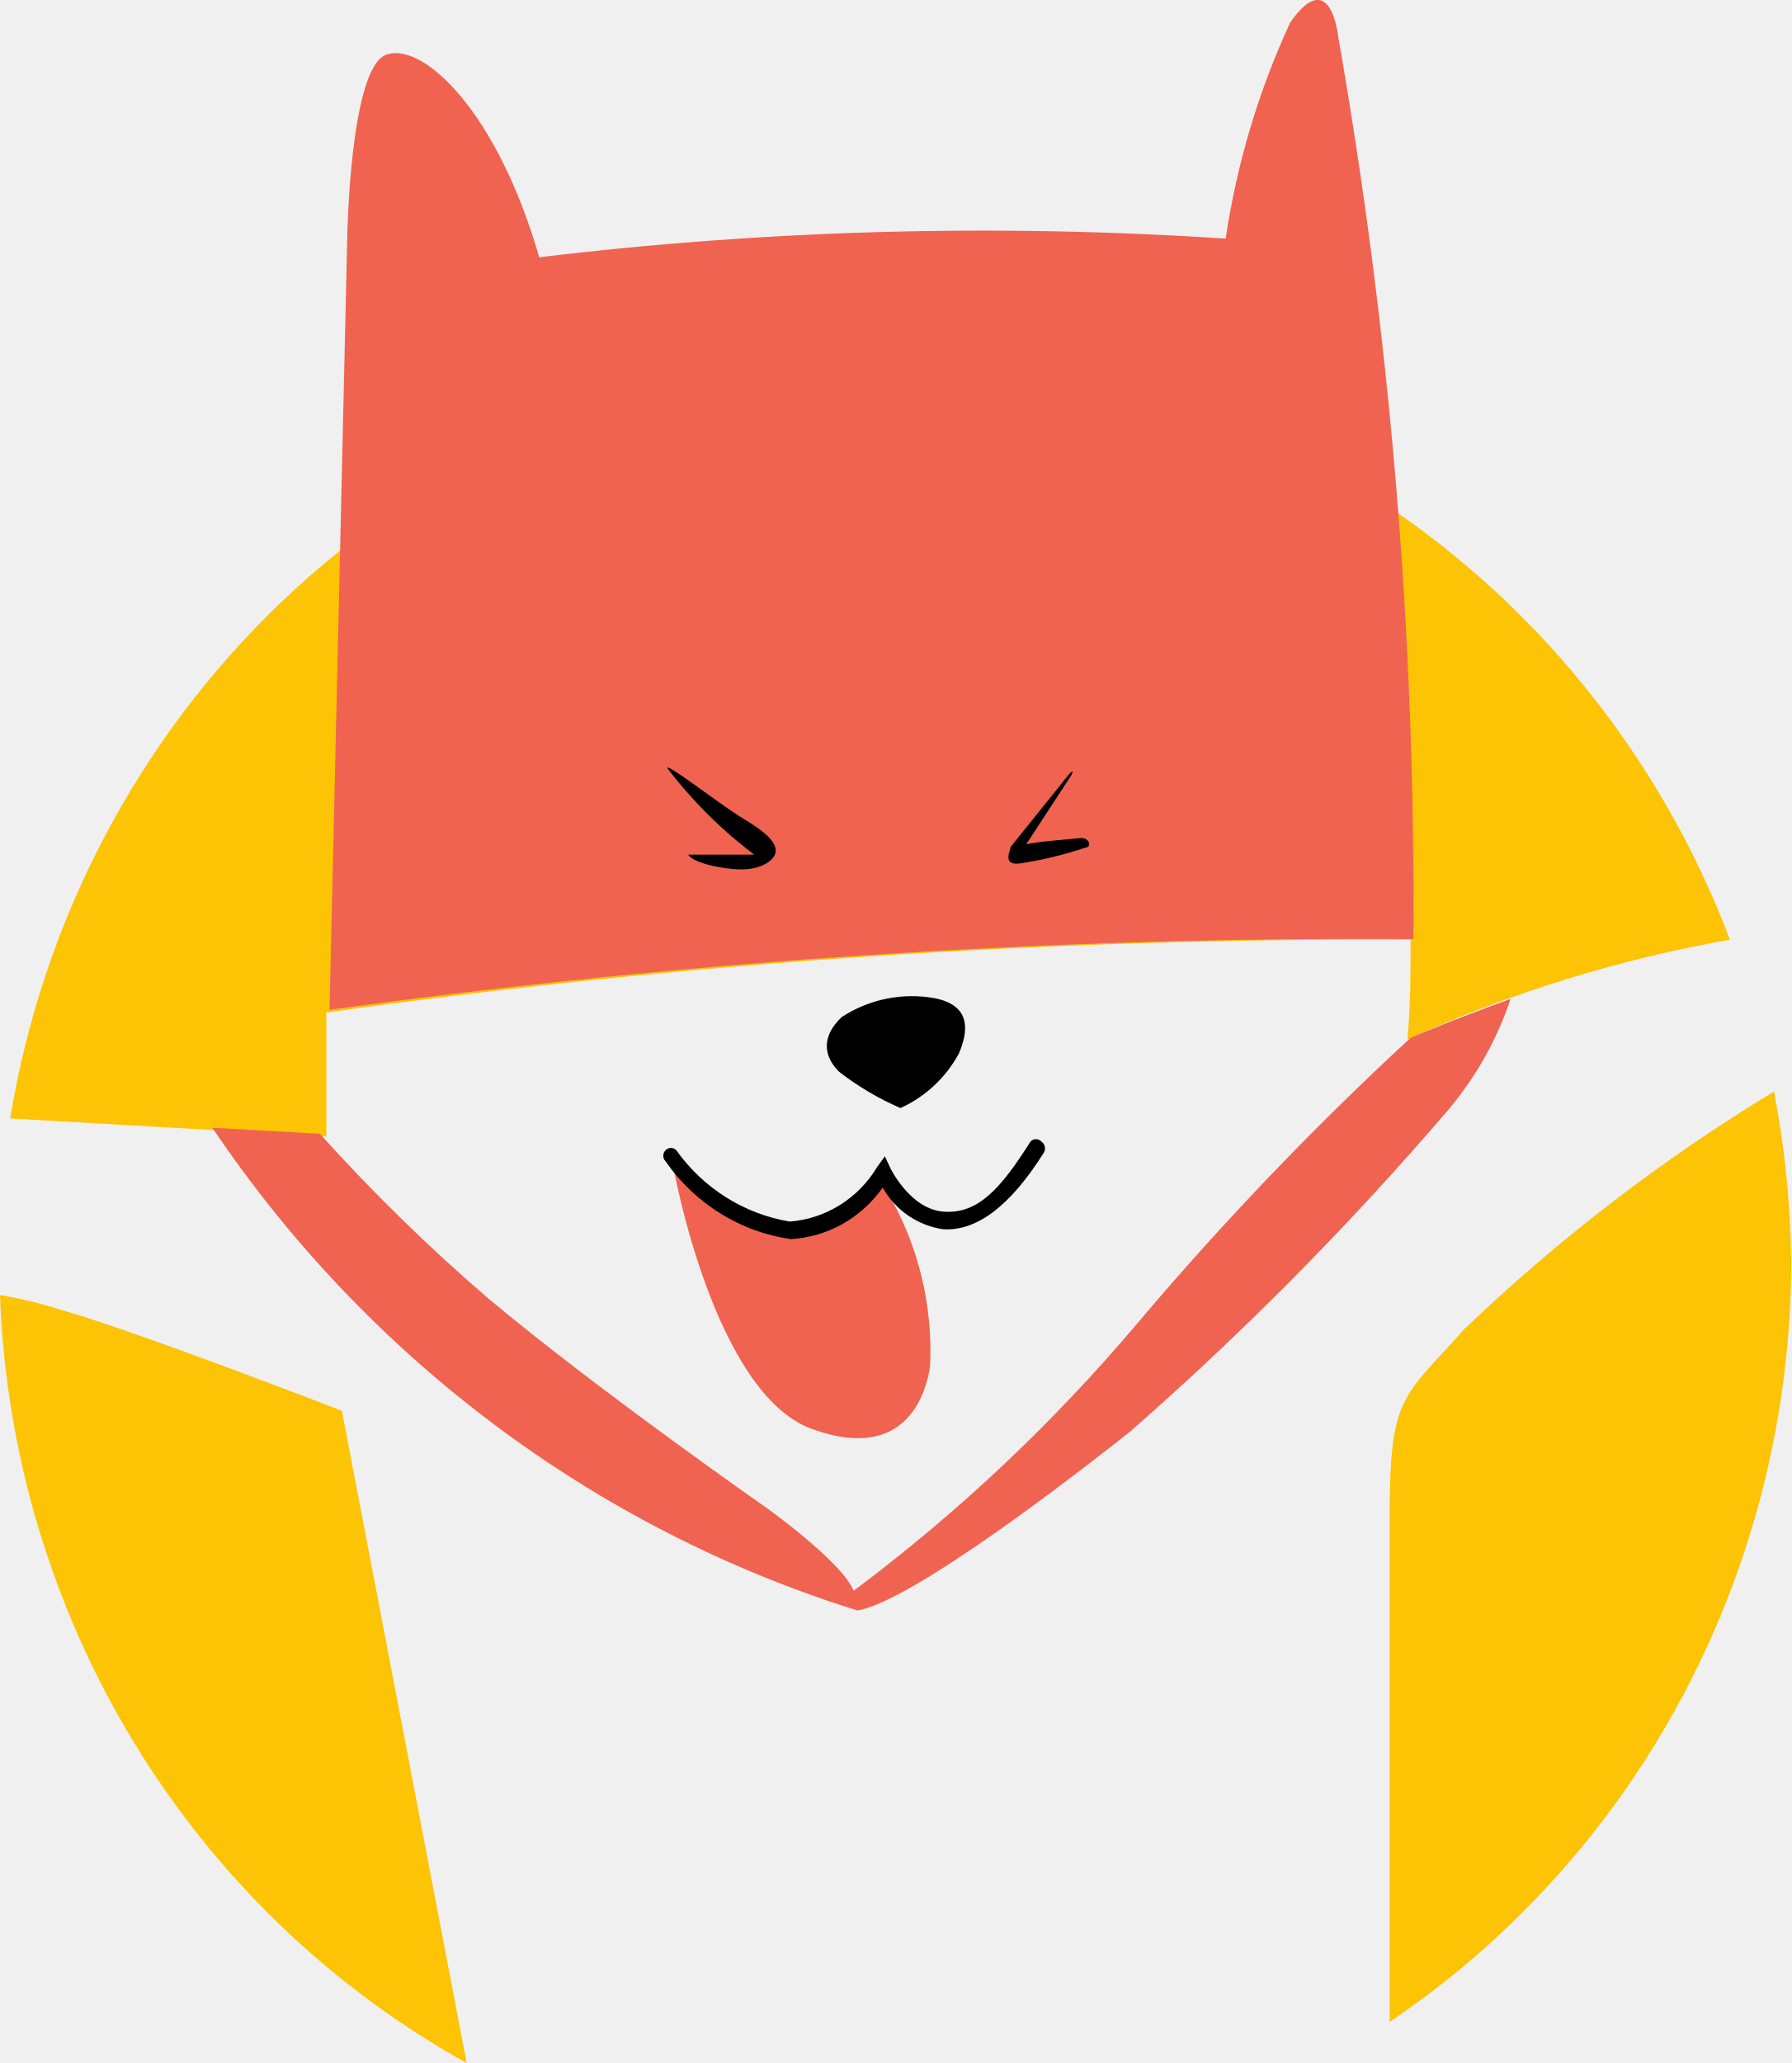
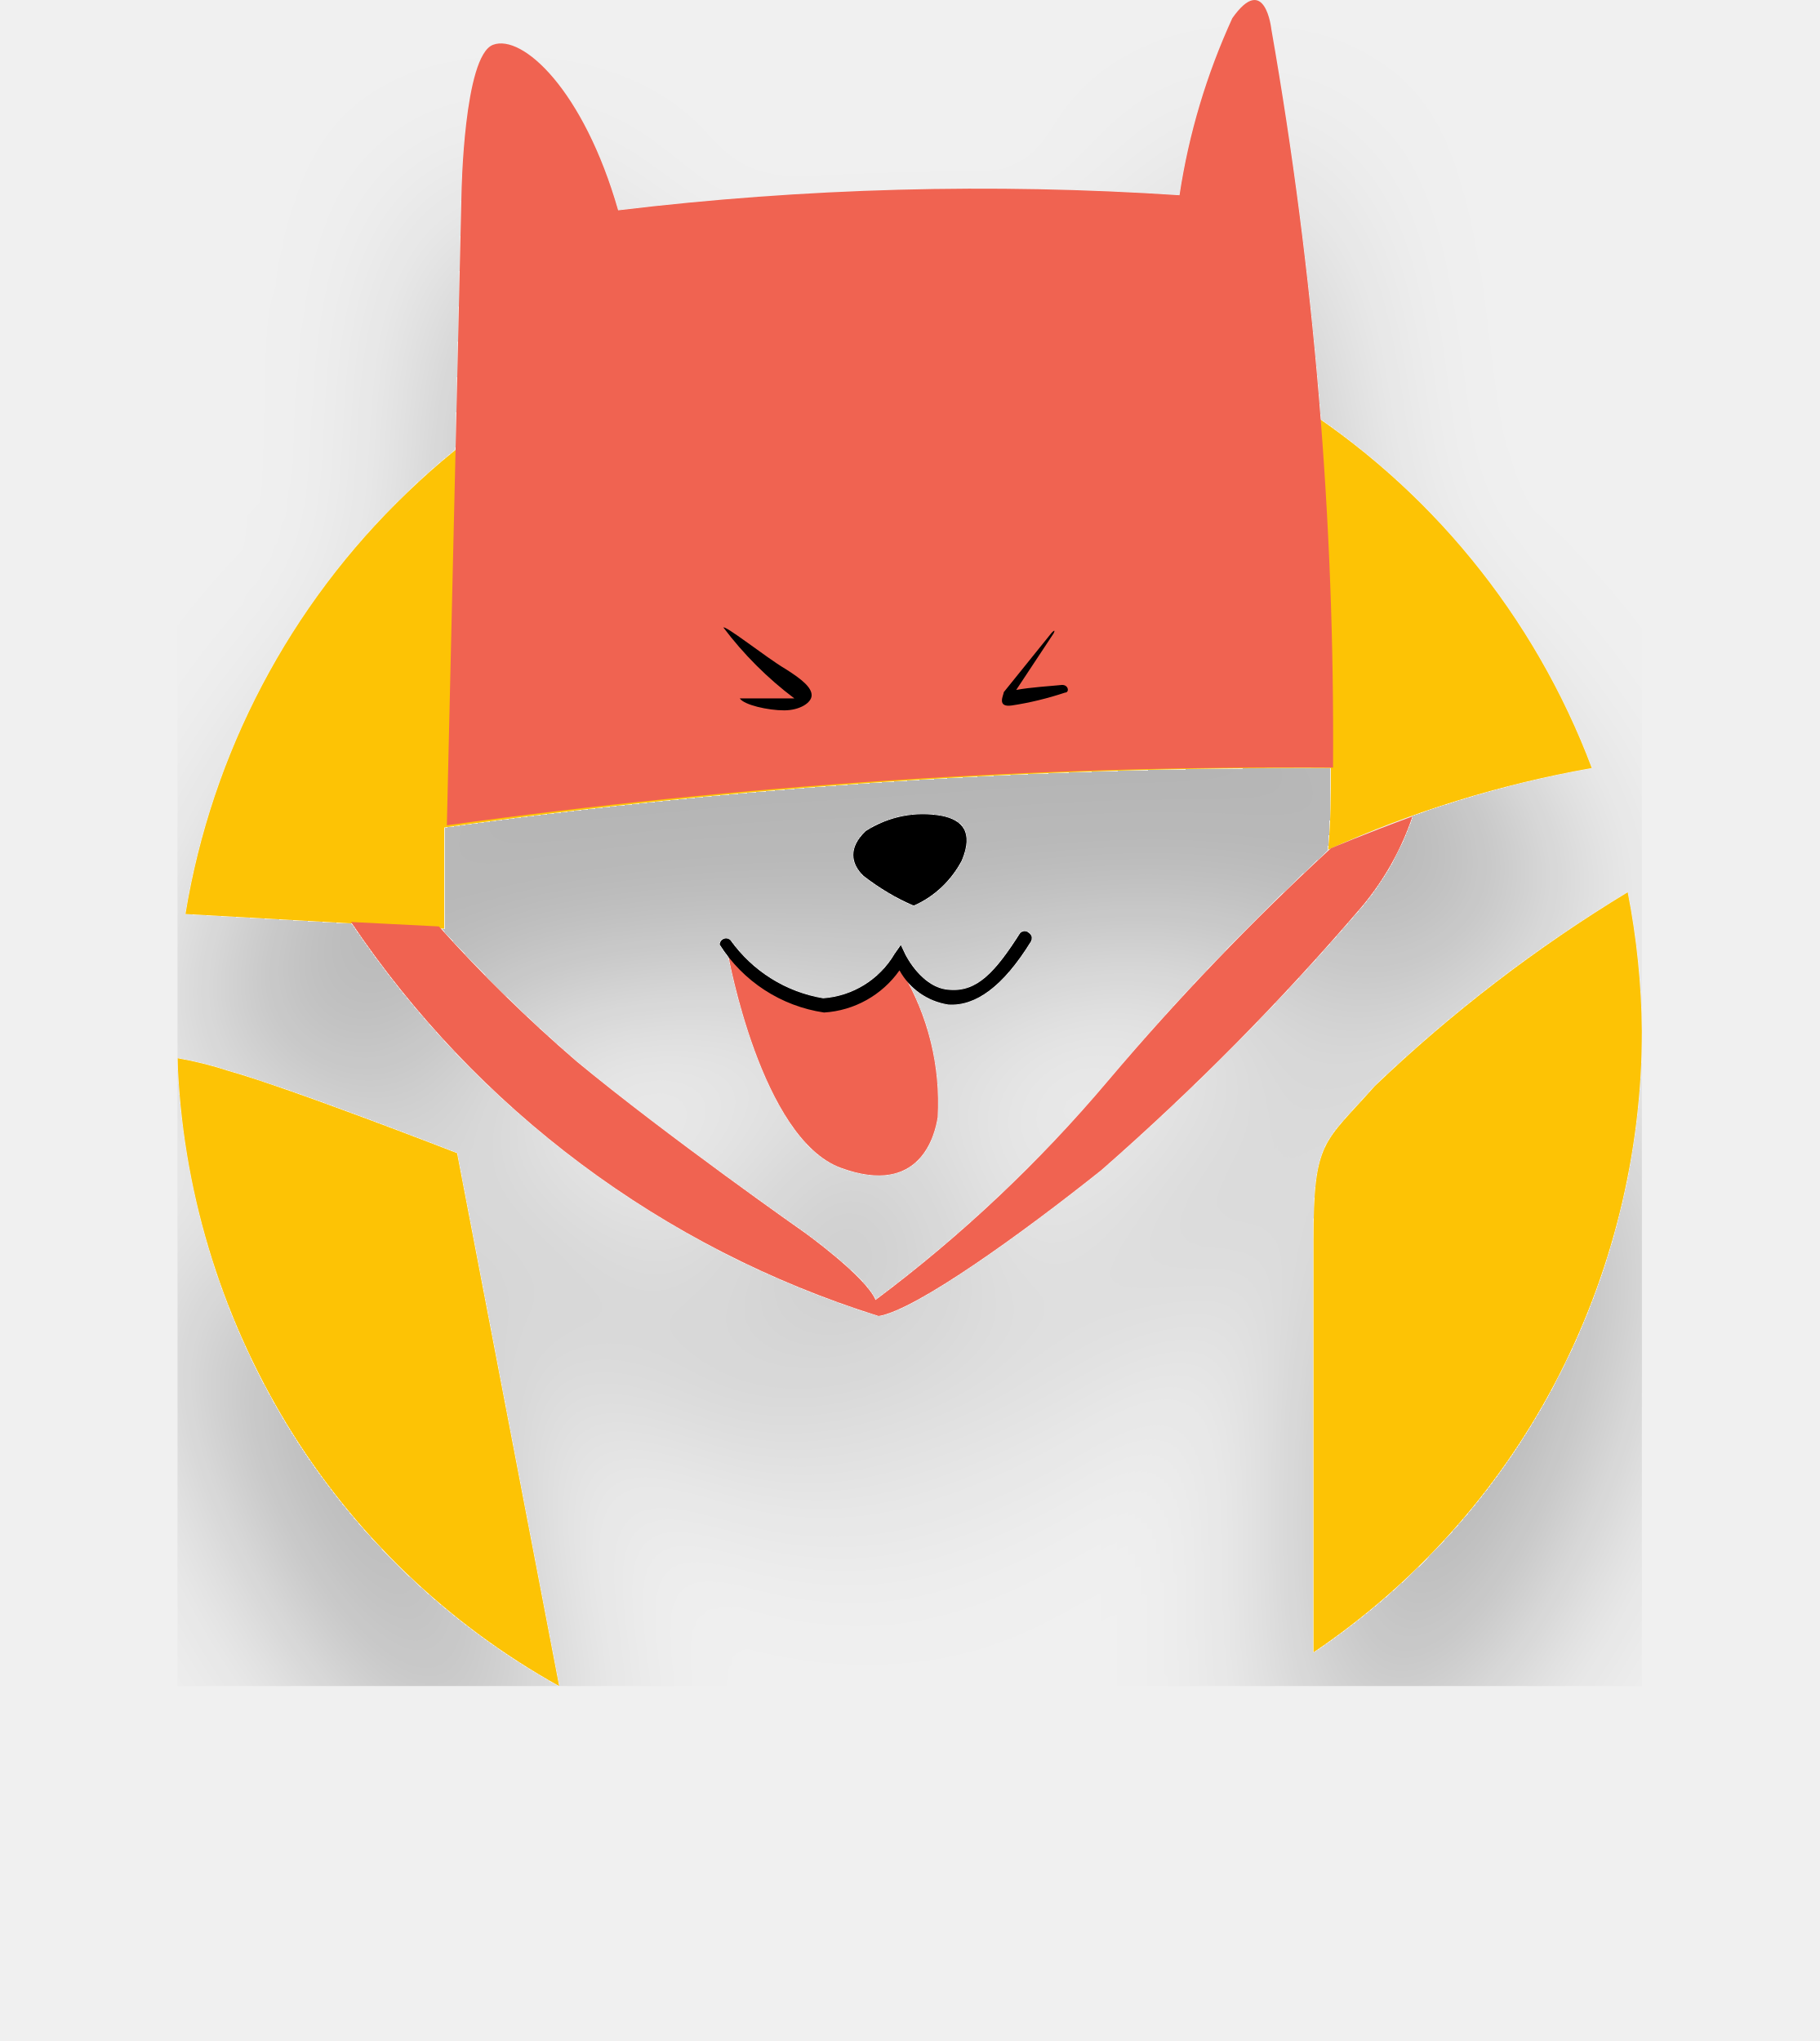
- <svg xmlns="http://www.w3.org/2000/svg" width="33" height="38" viewBox="0 0 33 38" fill="none">
-   <g clip-path="url(#clip0_153_267)">
-     <path d="M6.012 20.935V18.651C12.631 17.724 19.306 17.275 25.988 17.308C25.988 17.914 25.988 18.53 25.929 19.146C27.828 18.287 29.824 17.669 31.871 17.308C30.566 13.864 28.188 10.954 25.104 9.023C22.019 7.093 18.398 6.251 14.798 6.625C11.198 6.999 7.818 8.57 5.178 11.095C2.539 13.62 0.785 16.96 0.188 20.601L6.012 20.935Z" fill="#FDC305" />
-     <path d="M26.978 24.481C25.829 25.774 25.602 25.694 25.602 27.967C25.602 28.887 25.602 32.918 25.602 37.242C27.872 35.712 29.736 33.633 31.027 31.189C32.318 28.746 32.996 26.014 33 23.238C32.987 22.187 32.881 21.139 32.683 20.106C30.631 21.349 28.718 22.816 26.978 24.481Z" fill="#FDC305" />
-     <path d="M6.299 25.987C6.299 25.987 2.545 24.532 1.159 24.138C0.78 24.016 0.392 23.921 0 23.855C0.107 26.771 0.956 29.608 2.463 32.088C3.971 34.568 6.084 36.605 8.597 38L6.299 25.987Z" fill="#FDC305" />
-     <path d="M26.038 17.297C26.078 11.719 25.614 6.148 24.651 0.657C24.651 0.657 24.512 -0.647 23.77 0.414C23.186 1.675 22.786 3.016 22.581 4.395C18.364 4.118 14.13 4.233 9.934 4.739C9.151 2.021 7.775 0.758 7.111 1.01C6.447 1.263 6.398 4.355 6.398 4.355L6.071 18.601C12.688 17.688 19.36 17.252 26.038 17.297Z" fill="#F06351" />
-     <path d="M12.291 14.145C12.291 14.054 13.281 14.832 13.687 15.075C14.093 15.317 14.291 15.499 14.291 15.671C14.291 15.843 14.024 16.014 13.668 16.014C13.311 16.014 12.766 15.893 12.677 15.742H13.608H13.895C13.292 15.286 12.752 14.749 12.291 14.145Z" fill="black" />
-     <path d="M19.699 14.256L18.619 15.6C18.619 15.661 18.451 15.954 18.798 15.903C19.208 15.841 19.612 15.743 20.006 15.61C20.115 15.61 20.075 15.418 19.897 15.438C19.719 15.459 19.214 15.489 18.907 15.55L19.739 14.277C19.739 14.277 19.808 14.145 19.699 14.256Z" fill="black" />
-     <path d="M16.589 20.41C17.048 20.203 17.428 19.848 17.669 19.399C17.946 18.742 17.669 18.48 17.233 18.389C16.637 18.278 16.021 18.4 15.51 18.732C15.123 19.096 15.173 19.46 15.46 19.743C15.808 20.012 16.187 20.236 16.589 20.41Z" fill="black" />
-     <path d="M16.193 21.672C16.082 21.903 15.927 22.109 15.737 22.279C15.455 22.51 15.109 22.645 14.747 22.663C14.226 22.705 13.708 22.55 13.291 22.228C13.095 22.108 12.918 21.958 12.766 21.784C12.667 21.672 12.545 21.582 12.41 21.521C12.41 21.521 13.152 25.663 14.955 26.32C16.758 26.977 17.074 25.562 17.134 25.178C17.193 24.032 16.91 22.894 16.322 21.915C16.302 21.602 16.292 21.804 16.193 21.672Z" fill="#F06351" />
-     <path d="M14.569 22.824C14.108 22.758 13.666 22.597 13.27 22.35C12.873 22.104 12.53 21.777 12.261 21.39C12.248 21.376 12.238 21.361 12.23 21.343C12.223 21.326 12.22 21.307 12.22 21.288C12.22 21.27 12.223 21.251 12.23 21.234C12.238 21.216 12.248 21.201 12.261 21.187C12.274 21.174 12.289 21.163 12.306 21.156C12.323 21.149 12.342 21.145 12.36 21.145C12.379 21.145 12.397 21.149 12.414 21.156C12.431 21.163 12.446 21.174 12.459 21.187C12.959 21.889 13.71 22.361 14.549 22.501C14.877 22.476 15.195 22.371 15.476 22.195C15.757 22.019 15.992 21.778 16.163 21.491L16.302 21.299L16.401 21.511C16.401 21.511 16.767 22.279 17.391 22.319C18.015 22.36 18.431 21.905 18.986 21.026C18.999 21.012 19.014 21.002 19.031 20.994C19.048 20.987 19.067 20.983 19.085 20.983C19.103 20.983 19.122 20.987 19.139 20.994C19.156 21.002 19.171 21.012 19.184 21.026C19.216 21.047 19.239 21.079 19.248 21.117C19.257 21.154 19.252 21.194 19.233 21.228C18.6 22.238 17.976 22.683 17.372 22.642C17.142 22.608 16.923 22.521 16.73 22.389C16.538 22.256 16.378 22.08 16.262 21.875C16.067 22.152 15.814 22.381 15.521 22.546C15.228 22.71 14.903 22.805 14.569 22.824Z" fill="black" />
-     <path d="M25.988 19.116C24.21 20.757 22.533 22.508 20.967 24.36C19.41 26.205 17.653 27.863 15.727 29.301C15.51 28.765 14.123 27.775 14.123 27.775C14.123 27.775 11.023 25.613 8.993 23.915C7.898 22.973 6.862 21.961 5.893 20.884L3.912 20.773C6.774 25.022 10.964 28.157 15.797 29.665C16.649 29.523 19.035 27.785 20.818 26.371C22.917 24.534 24.883 22.545 26.701 20.42C27.199 19.825 27.582 19.139 27.83 18.399C26.741 18.793 25.988 19.116 25.988 19.116Z" fill="#F06351" />
+ <svg xmlns="http://www.w3.org/2000/svg" viewBox="0 0 41 46" fill="none">
+   <g clip-path="url(#a)" filter="url(#b)">
+     <path d="M10.01 20.93v-2.28c6.62-.93 13.3-1.37 19.98-1.34 0 .6 0 1.22-.06 1.84a24.9 24.9 0 0 1 5.94-1.84 16.77 16.77 0 0 0-6.77-8.29 16.25 16.25 0 0 0-19.92 2.08 16.95 16.95 0 0 0-5 9.5l5.83.33Zm20.97 3.55c-1.15 1.3-1.38 1.21-1.38 3.49v9.27a16.7 16.7 0 0 0 5.43-6.05 17.08 17.08 0 0 0 1.97-7.95 17.3 17.3 0 0 0-.32-3.13 32.86 32.86 0 0 0-5.7 4.37Zm-20.68 1.51s-3.75-1.46-5.14-1.85a8.33 8.33 0 0 0-1.16-.29c.1 2.92.96 5.76 2.46 8.24a16.63 16.63 0 0 0 6.14 5.91l-2.3-12.01Z" fill="#FDC305" />
+     <path d="M30.04 17.3a92.51 92.51 0 0 0-1.39-16.64s-.14-1.3-.88-.25c-.58 1.27-.98 2.6-1.19 3.99a68.3 68.3 0 0 0-12.65.34c-.78-2.72-2.16-3.98-2.82-3.73-.66.25-.71 3.34-.71 3.34l-.33 14.25a139.1 139.1 0 0 1 19.97-1.3Z" fill="#F06351" />
+     <path d="M16.3 14.15c0-.1.98.68 1.39.92.4.25.6.43.6.6 0 .17-.27.34-.62.34-.36 0-.9-.12-1-.27h1.23c-.6-.45-1.15-1-1.6-1.6Zm7.4.11-1.08 1.34c0 .06-.17.35.18.3.4-.06.81-.16 1.2-.29.11 0 .08-.2-.1-.17-.18.02-.69.05-1 .11l.84-1.27s.07-.13-.04-.02Zm-3.11 6.15c.46-.2.84-.56 1.08-1.01.28-.66 0-.92-.44-1.01-.6-.11-1.2.01-1.72.34-.39.37-.34.73-.05 1.01.35.27.73.5 1.13.67Z" fill="#000" />
+     <path d="M20.2 21.67a1.7 1.7 0 0 1-1.45.99 2.1 2.1 0 0 1-1.46-.43c-.2-.12-.37-.27-.52-.45-.1-.1-.22-.2-.36-.26 0 0 .74 4.14 2.54 4.8 1.8.66 2.12-.76 2.18-1.14a5.76 5.76 0 0 0-.8-3.27c-.03-.3-.04-.1-.14-.24Z" fill="#F06351" />
+     <path d="M18.57 22.82a3.36 3.36 0 0 1-2.35-1.53.14.14 0 0 1 .09-.13.14.14 0 0 1 .15.03c.5.7 1.25 1.17 2.09 1.31a2.04 2.04 0 0 0 1.61-1l.14-.2.1.21s.37.77 1 .8c.62.05 1.03-.4 1.59-1.28a.14.14 0 0 1 .2 0c.03.02.05.05.06.09 0 .03 0 .07-.02.1-.63 1.02-1.25 1.46-1.86 1.42a1.52 1.52 0 0 1-1.1-.77 2.25 2.25 0 0 1-1.7.95Z" fill="#000" />
+     <path d="M29.99 19.12a58.7 58.7 0 0 0-5.02 5.24 31.58 31.58 0 0 1-5.24 4.94c-.22-.53-1.6-1.52-1.6-1.52s-3.1-2.17-5.14-3.86a34.1 34.1 0 0 1-3.1-3.04l-1.98-.1a22.39 22.39 0 0 0 11.89 8.88c.85-.14 3.24-1.87 5.02-3.29a58.15 58.15 0 0 0 5.88-5.95c.5-.6.88-1.28 1.13-2.02-1.09.4-1.84.72-1.84.72Z" fill="#F06351" />
  </g>
  <defs>
-     <clipPath id="clip0_153_267">
-       <rect width="33" height="38" fill="white" />
+     <clipPath id="a">
+       <path fill="#fff" transform="translate(4)" d="M0 0h33v38h-33z" />
    </clipPath>
+     <filter id="b" x="0" y="0" width="41" height="46" filterUnits="userSpaceOnUse" color-interpolation-filters="sRGB">
+       <feFlood flood-opacity="0" result="BackgroundImageFix" />
+       <feColorMatrix in="SourceAlpha" values="0 0 0 0 0 0 0 0 0 0 0 0 0 0 0 0 0 0 127 0" result="hardAlpha" />
+       <feOffset dy="4" />
+       <feGaussianBlur stdDeviation="2" />
+       <feComposite in2="hardAlpha" operator="out" />
+       <feColorMatrix values="0 0 0 0 0 0 0 0 0 0 0 0 0 0 0 0 0 0 0.25 0" />
+       <feBlend in2="BackgroundImageFix" result="effect1_dropShadow_37030_424" />
+       <feBlend in="SourceGraphic" in2="effect1_dropShadow_37030_424" result="shape" />
+     </filter>
  </defs>
</svg>
